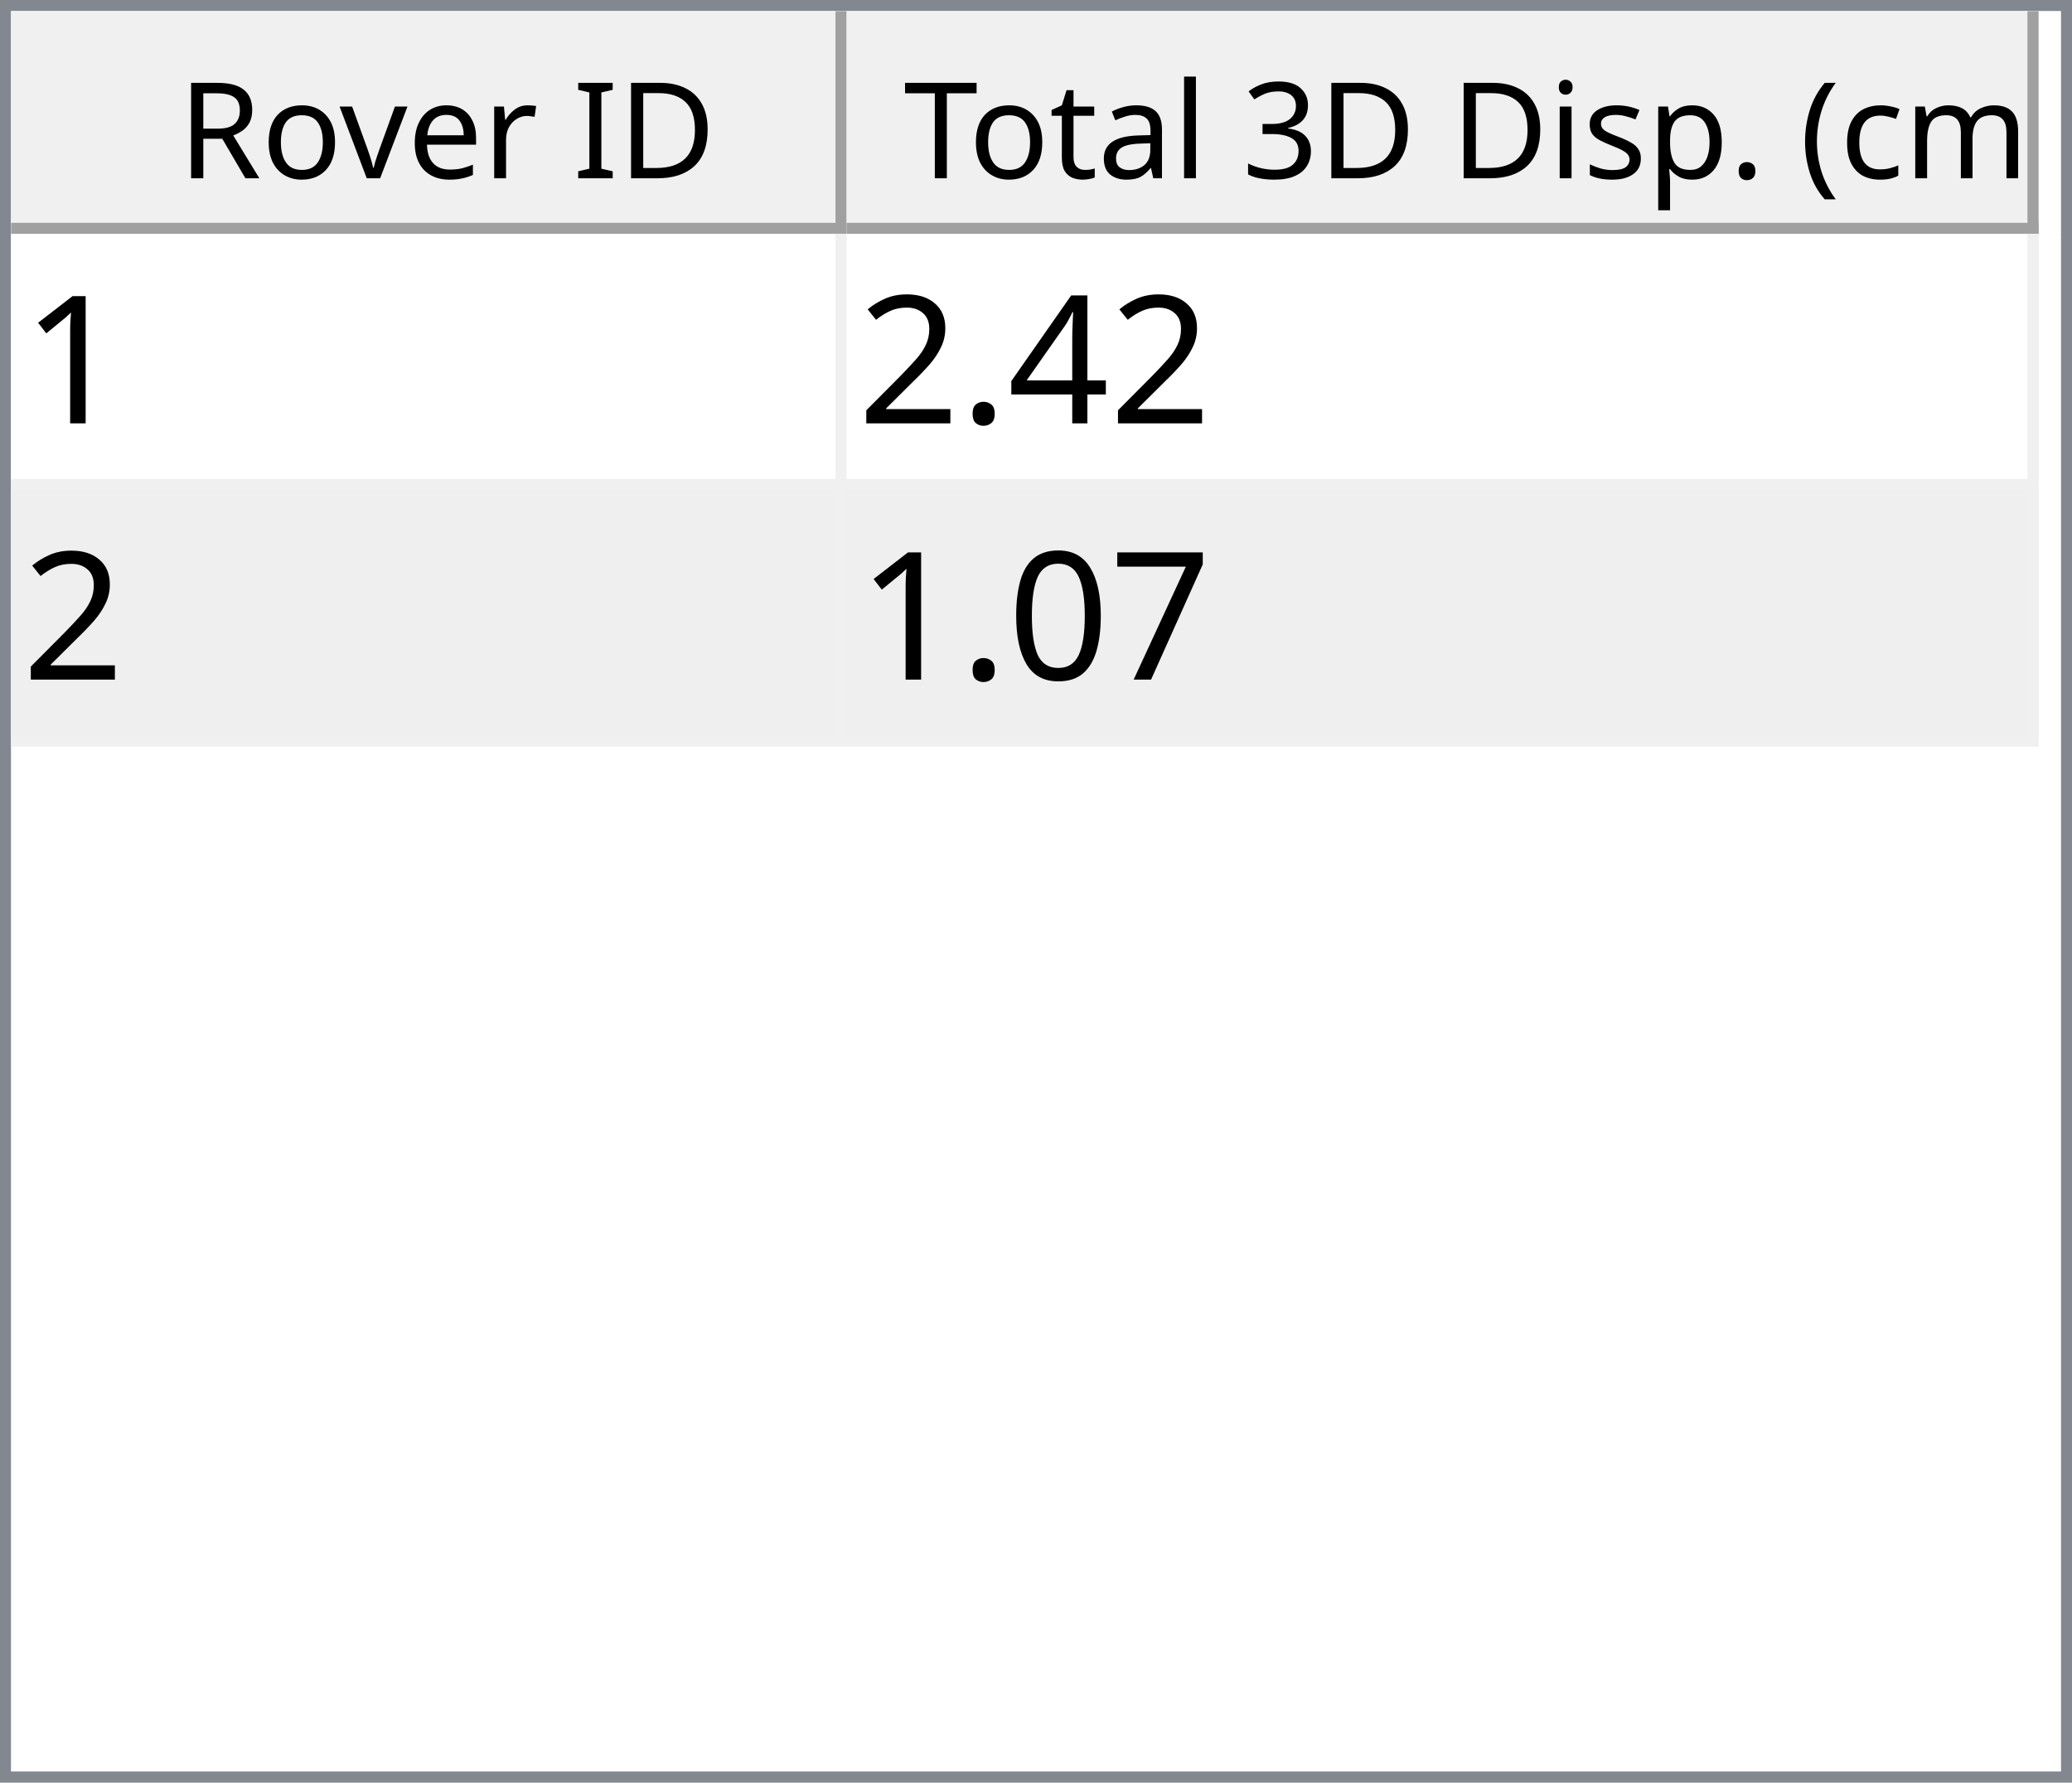
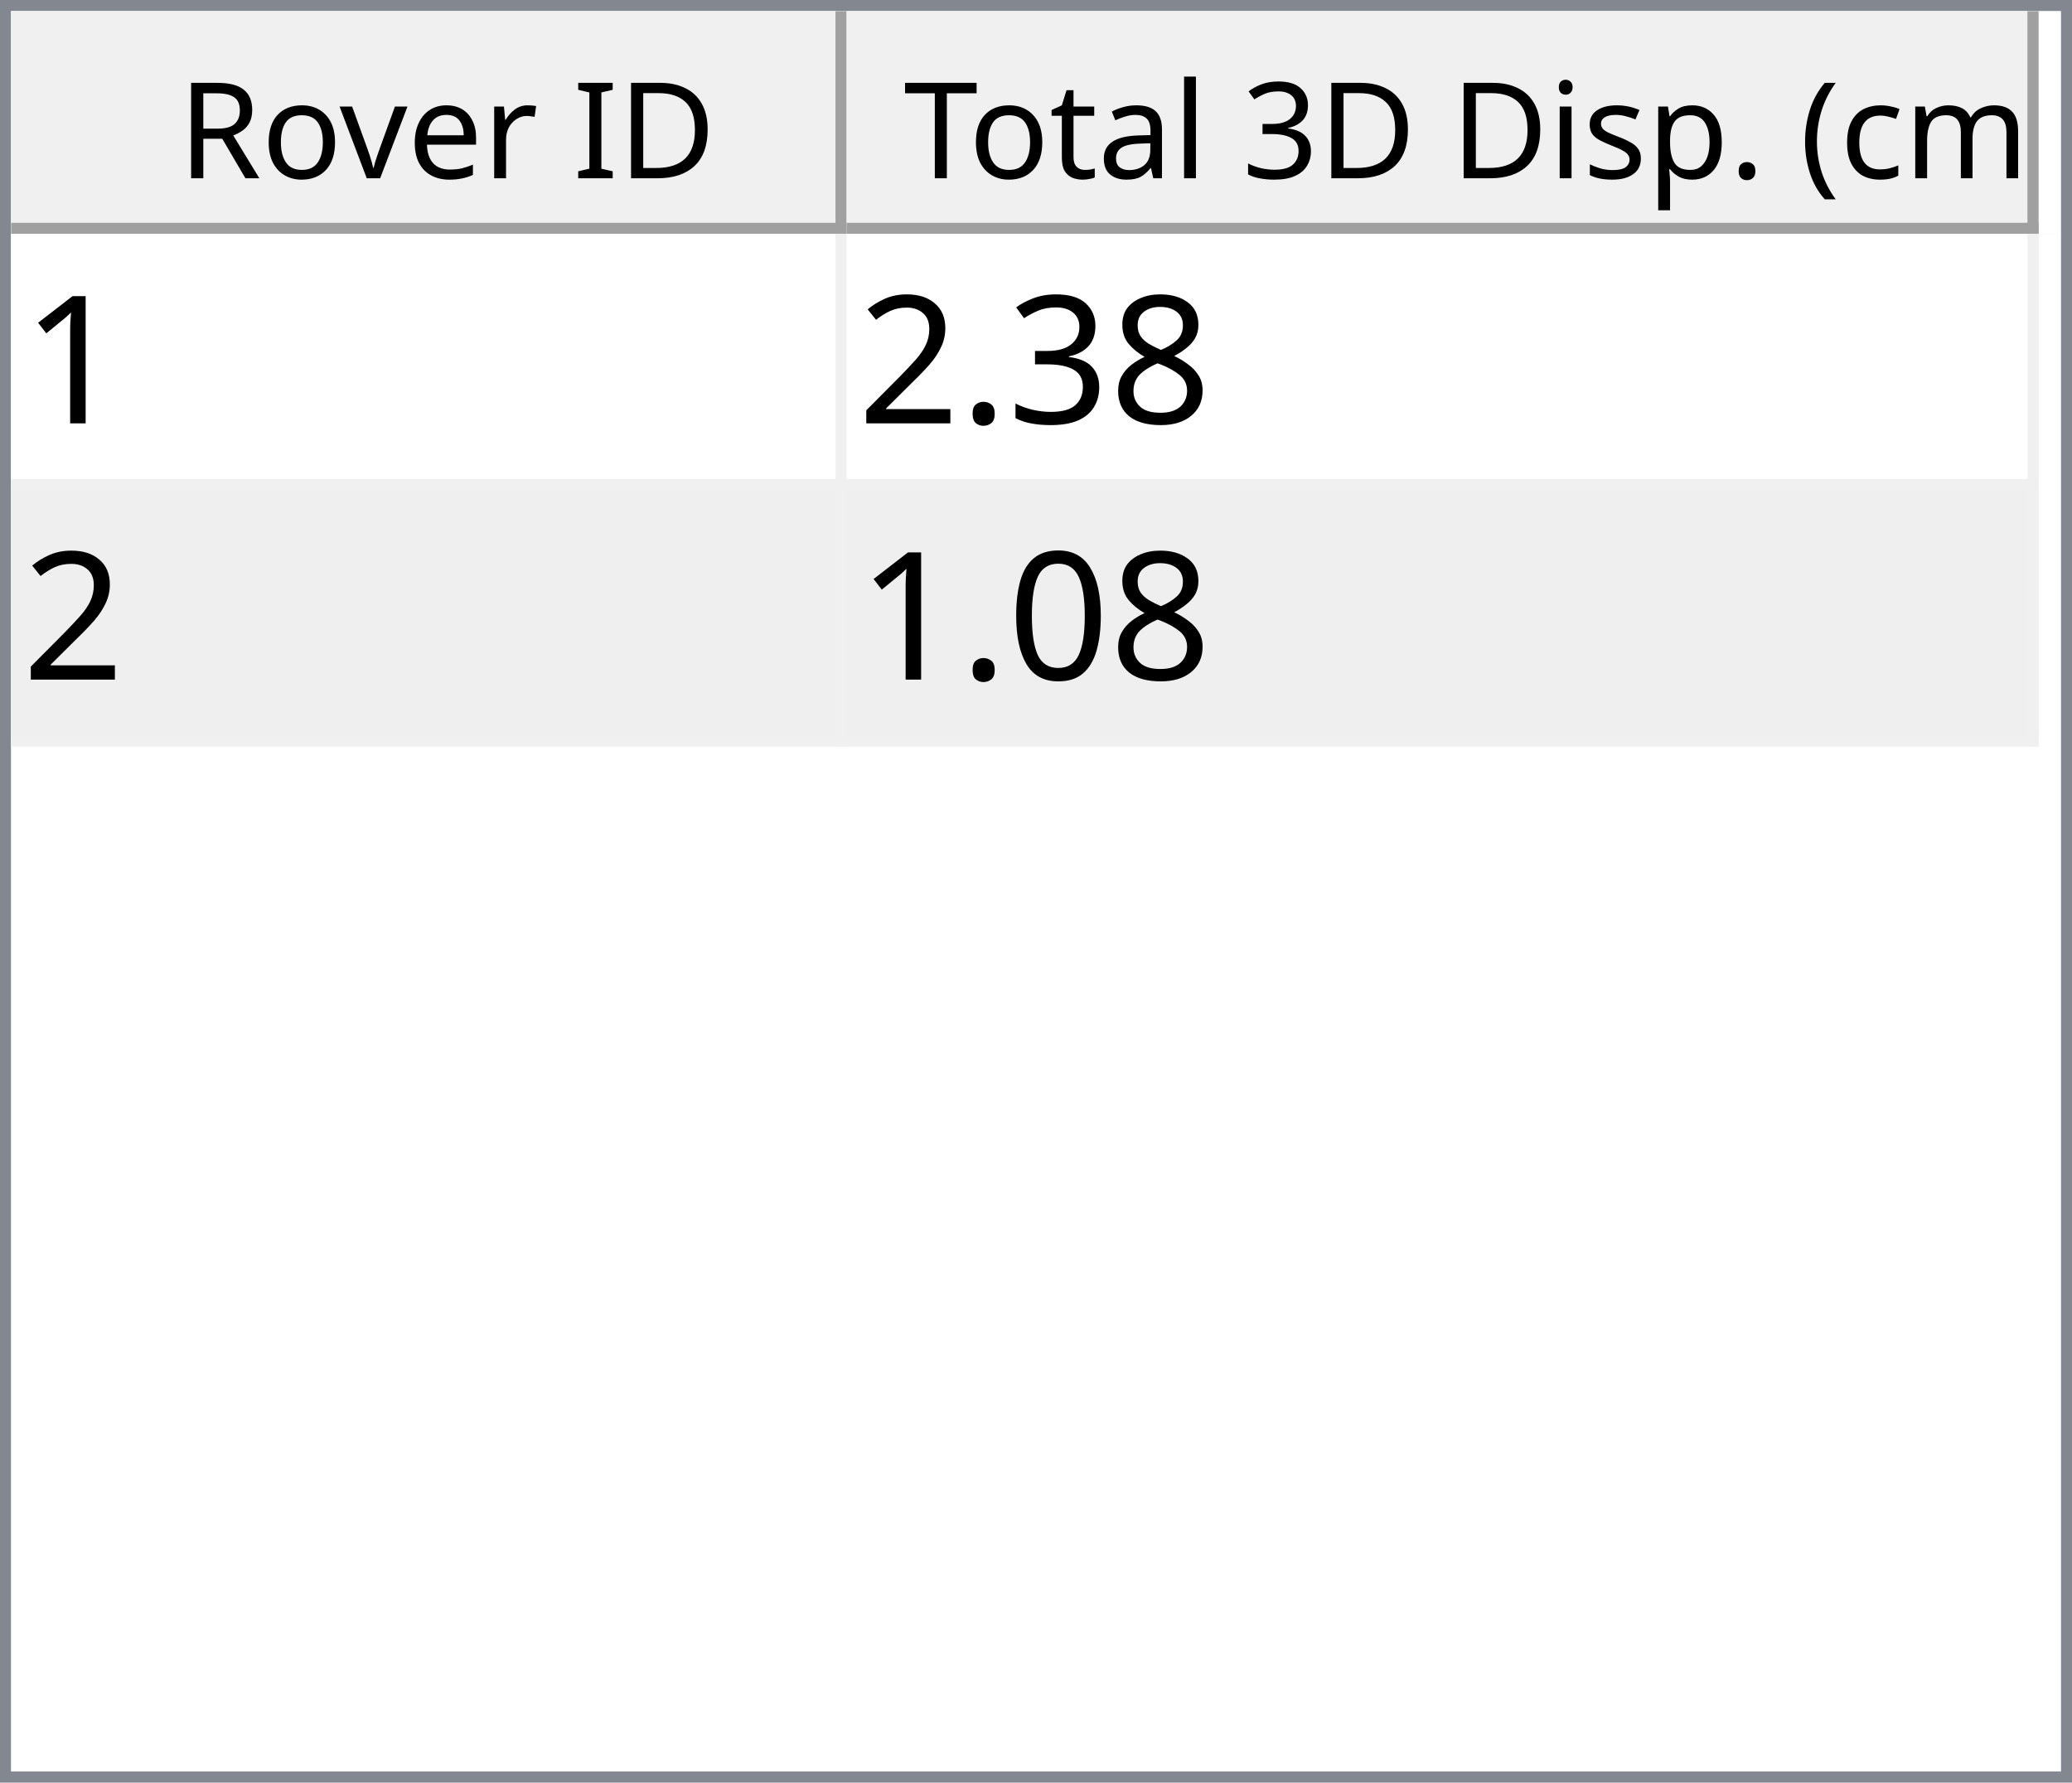
<svg xmlns="http://www.w3.org/2000/svg" style="fill-opacity:1; color-rendering:auto; color-interpolation:auto; text-rendering:auto; stroke:black; stroke-linecap:square; stroke-miterlimit:10; shape-rendering:auto; stroke-opacity:1; fill:black; stroke-dasharray:none; font-weight:normal; stroke-width:1; font-family:'Dialog'; font-style:normal; stroke-linejoin:miter; font-size:12px; stroke-dashoffset:0; image-rendering:auto;" width="186" height="160">
  <defs id="genericDefs" />
  <g>
    <defs id="defs1">
      <clipPath clipPathUnits="userSpaceOnUse" id="clipPath1">
        <path d="M0 0 L186 0 L186 160 L0 160 L0 0 Z" />
      </clipPath>
      <clipPath clipPathUnits="userSpaceOnUse" id="clipPath2">
        <path d="M0 0 L0 160 L186 160 L186 0 Z" />
      </clipPath>
      <clipPath clipPathUnits="userSpaceOnUse" id="clipPath3">
        <path d="M0 0 L0 20 L184 20 L184 0 Z" />
      </clipPath>
      <clipPath clipPathUnits="userSpaceOnUse" id="clipPath4">
        <path d="M0 0 L0 20 L75 20 L75 0 Z" />
      </clipPath>
      <clipPath clipPathUnits="userSpaceOnUse" id="clipPath5">
        <path d="M1 1 L1 19 L74 19 L74 1 Z" />
      </clipPath>
      <clipPath clipPathUnits="userSpaceOnUse" id="clipPath6">
        <path d="M0 0 L0 18 L73 18 L73 0 Z" />
      </clipPath>
      <clipPath clipPathUnits="userSpaceOnUse" id="clipPath7">
        <path d="M-0.5 -0.5 L-0.5 19.5 L74.5 19.5 L74.5 -0.5 Z" />
      </clipPath>
      <clipPath clipPathUnits="userSpaceOnUse" id="clipPath8">
        <path d="M0 0 L0 20 L107 20 L107 0 Z" />
      </clipPath>
      <clipPath clipPathUnits="userSpaceOnUse" id="clipPath9">
        <path d="M1 1 L1 19 L106 19 L106 1 Z" />
      </clipPath>
      <clipPath clipPathUnits="userSpaceOnUse" id="clipPath10">
        <path d="M0 0 L0 18 L105 18 L105 0 Z" />
      </clipPath>
      <clipPath clipPathUnits="userSpaceOnUse" id="clipPath11">
        <path d="M-0.5 -0.5 L-0.5 19.5 L106.5 19.5 L106.5 -0.5 Z" />
      </clipPath>
      <clipPath clipPathUnits="userSpaceOnUse" id="clipPath12">
        <path d="M0 0 L0 138 L184 138 L184 0 Z" />
      </clipPath>
      <clipPath clipPathUnits="userSpaceOnUse" id="clipPath13">
        <path d="M0 0 L0 46 L182 46 L182 0 Z" />
      </clipPath>
      <clipPath clipPathUnits="userSpaceOnUse" id="clipPath14">
        <path d="M-0.5 -0.5 L-0.5 45.5 L181.5 45.5 L181.5 -0.5 Z" />
      </clipPath>
      <clipPath clipPathUnits="userSpaceOnUse" id="clipPath15">
        <path d="M0 0 L0 22 L74 22 L74 0 Z" />
      </clipPath>
      <clipPath clipPathUnits="userSpaceOnUse" id="clipPath16">
        <path d="M0 0 L0 22 L106 22 L106 0 Z" />
      </clipPath>
      <font horiz-adv-x="64.551" id="font1">
        <font-face ascent="107.91" descent="25.098" units-per-em="100" style="font-style:normal; font-family:Segoe UI; font-weight:normal;" />
        <missing-glyph horiz-adv-x="64.551" d="M8.109 0 L8.109 68.266 L56.453 68.266 L56.453 0 L8.109 0 ZM15.328 7.234 L49.219 7.234 L49.219 61.031 L15.328 61.031 L15.328 7.234 Z" />
        <glyph unicode="D" horiz-adv-x="70.117" d="M9.188 0 L9.188 70.016 L28.516 70.016 Q65.531 70.016 65.531 35.891 Q65.531 19.672 55.25 9.836 Q44.969 0 27.734 0 L9.188 0 ZM17.391 62.594 L17.391 7.422 L27.828 7.422 Q41.609 7.422 49.273 14.797 Q56.938 22.172 56.938 35.688 Q56.938 62.594 28.328 62.594 L17.391 62.594 Z" />
        <glyph unicode="I" horiz-adv-x="26.611" d="M17.391 0 L9.188 0 L9.188 70.016 L17.391 70.016 L17.391 0 Z" />
        <glyph unicode=" " horiz-adv-x="27.393" d="" />
        <glyph unicode="r" horiz-adv-x="34.766" d="M34.188 41.891 Q32.078 43.5 28.125 43.5 Q23 43.5 19.555 38.672 Q16.109 33.844 16.109 25.484 L16.109 0 L8.109 0 L8.109 50 L16.109 50 L16.109 39.703 L16.312 39.703 Q18.016 44.969 21.531 47.922 Q25.047 50.875 29.391 50.875 Q32.516 50.875 34.188 50.203 L34.188 41.891 Z" />
        <glyph unicode="e" horiz-adv-x="52.295" d="M48.297 23 L12.984 23 Q13.188 14.656 17.484 10.109 Q21.781 5.562 29.297 5.562 Q37.75 5.562 44.828 11.141 L44.828 3.609 Q38.234 -1.172 27.391 -1.172 Q16.797 -1.172 10.742 5.641 Q4.688 12.453 4.688 24.812 Q4.688 36.469 11.305 43.82 Q17.922 51.172 27.734 51.172 Q37.547 51.172 42.922 44.828 Q48.297 38.484 48.297 27.203 L48.297 23 ZM40.094 29.781 Q40.047 36.719 36.75 40.578 Q33.453 44.438 27.594 44.438 Q21.922 44.438 17.969 40.383 Q14.016 36.328 13.094 29.781 L40.094 29.781 Z" />
        <glyph unicode="v" horiz-adv-x="47.9" d="M47.406 50 L27.484 0 L19.625 0 L0.688 50 L9.469 50 L22.172 13.672 Q23.578 9.672 23.922 6.688 L24.125 6.688 Q24.609 10.453 25.688 13.484 L38.969 50 L47.406 50 Z" />
        <glyph unicode="o" horiz-adv-x="58.594" d="M29 -1.172 Q17.922 -1.172 11.305 5.836 Q4.688 12.844 4.688 24.422 Q4.688 37.016 11.57 44.094 Q18.453 51.172 30.172 51.172 Q41.359 51.172 47.633 44.289 Q53.906 37.406 53.906 25.203 Q53.906 13.234 47.141 6.031 Q40.375 -1.172 29 -1.172 ZM29.594 44.438 Q21.875 44.438 17.383 39.188 Q12.891 33.938 12.891 24.703 Q12.891 15.828 17.43 10.695 Q21.969 5.562 29.594 5.562 Q37.359 5.562 41.531 10.594 Q45.703 15.625 45.703 24.906 Q45.703 34.281 41.531 39.359 Q37.359 44.438 29.594 44.438 Z" />
        <glyph unicode="R" horiz-adv-x="59.814" d="M59.375 0 L49.609 0 L37.891 19.625 Q36.281 22.359 34.766 24.289 Q33.25 26.219 31.664 27.438 Q30.078 28.656 28.25 29.219 Q26.422 29.781 24.125 29.781 L17.391 29.781 L17.391 0 L9.188 0 L9.188 70.016 L30.078 70.016 Q34.672 70.016 38.555 68.867 Q42.438 67.719 45.289 65.375 Q48.141 63.031 49.758 59.547 Q51.375 56.062 51.375 51.375 Q51.375 47.703 50.273 44.656 Q49.172 41.609 47.148 39.211 Q45.125 36.812 42.266 35.133 Q39.406 33.453 35.844 32.516 L35.844 32.328 Q37.594 31.547 38.891 30.547 Q40.188 29.547 41.359 28.18 Q42.531 26.812 43.68 25.078 Q44.828 23.344 46.234 21.047 L59.375 0 ZM17.391 62.594 L17.391 37.203 L28.516 37.203 Q31.594 37.203 34.203 38.133 Q36.812 39.062 38.719 40.797 Q40.625 42.531 41.703 45.047 Q42.781 47.562 42.781 50.688 Q42.781 56.297 39.141 59.445 Q35.5 62.594 28.609 62.594 L17.391 62.594 Z" />
        <glyph unicode=")" horiz-adv-x="30.176" d="M8.297 -15.922 L1.172 -15.922 Q16.406 2.344 16.406 26.812 Q16.406 51.469 1.078 70.016 L8.297 70.016 Q23.531 52.156 23.531 26.703 Q23.531 1.375 8.297 -15.922 Z" />
        <glyph unicode="m" horiz-adv-x="86.133" d="M79.109 0 L71.094 0 L71.094 28.719 Q71.094 37.016 68.531 40.727 Q65.969 44.438 59.906 44.438 Q54.781 44.438 51.195 39.75 Q47.609 35.062 47.609 28.516 L47.609 0 L39.594 0 L39.594 29.688 Q39.594 44.438 28.219 44.438 Q22.953 44.438 19.531 40.016 Q16.109 35.594 16.109 28.516 L16.109 0 L8.109 0 L8.109 50 L16.109 50 L16.109 42.094 L16.312 42.094 Q21.625 51.172 31.844 51.172 Q36.969 51.172 40.773 48.312 Q44.578 45.453 46 40.828 Q51.562 51.172 62.594 51.172 Q79.109 51.172 79.109 30.812 L79.109 0 Z" />
        <glyph unicode="c" horiz-adv-x="46.191" d="M42.188 2.297 Q36.422 -1.172 28.516 -1.172 Q17.828 -1.172 11.258 5.789 Q4.688 12.75 4.688 23.828 Q4.688 36.188 11.766 43.68 Q18.844 51.172 30.672 51.172 Q37.25 51.172 42.281 48.734 L42.281 40.531 Q36.719 44.438 30.375 44.438 Q22.703 44.438 17.797 38.945 Q12.891 33.453 12.891 24.516 Q12.891 15.719 17.508 10.641 Q22.125 5.562 29.891 5.562 Q36.422 5.562 42.188 9.906 L42.188 2.297 Z" />
        <glyph unicode="(" horiz-adv-x="30.176" d="M29.109 -15.922 L21.969 -15.922 Q6.844 1.375 6.844 26.703 Q6.844 52.156 21.969 70.016 L29.203 70.016 Q13.875 51.469 13.875 26.812 Q13.875 2.344 29.109 -15.922 Z" />
        <glyph unicode="." horiz-adv-x="21.68" d="M10.891 -1.078 Q8.641 -1.078 7.055 0.539 Q5.469 2.156 5.469 4.391 Q5.469 6.641 7.055 8.273 Q8.641 9.906 10.891 9.906 Q13.188 9.906 14.797 8.273 Q16.406 6.641 16.406 4.391 Q16.406 2.156 14.797 0.539 Q13.188 -1.078 10.891 -1.078 Z" />
        <glyph unicode="p" horiz-adv-x="58.789" d="M16.312 7.234 L16.109 7.234 L16.109 -23 L8.109 -23 L8.109 50 L16.109 50 L16.109 41.219 L16.312 41.219 Q22.219 51.172 33.594 51.172 Q43.266 51.172 48.688 44.461 Q54.109 37.75 54.109 26.469 Q54.109 13.922 48 6.375 Q41.891 -1.172 31.297 -1.172 Q21.578 -1.172 16.312 7.234 ZM16.109 27.391 L16.109 20.406 Q16.109 14.203 20.141 9.883 Q24.172 5.562 30.375 5.562 Q37.641 5.562 41.773 11.133 Q45.906 16.703 45.906 26.609 Q45.906 34.969 42.047 39.703 Q38.188 44.438 31.594 44.438 Q24.609 44.438 20.359 39.578 Q16.109 34.719 16.109 27.391 Z" />
        <glyph unicode="s" horiz-adv-x="42.432" d="M5.078 1.812 L5.078 10.406 Q11.625 5.562 19.484 5.562 Q30.031 5.562 30.031 12.594 Q30.031 14.594 29.125 15.992 Q28.219 17.391 26.68 18.461 Q25.141 19.531 23.07 20.383 Q21 21.234 18.609 22.172 Q15.281 23.484 12.766 24.828 Q10.25 26.172 8.57 27.859 Q6.891 29.547 6.031 31.695 Q5.172 33.844 5.172 36.719 Q5.172 40.234 6.789 42.945 Q8.406 45.656 11.086 47.484 Q13.766 49.312 17.211 50.242 Q20.656 51.172 24.312 51.172 Q30.812 51.172 35.938 48.922 L35.938 40.828 Q30.422 44.438 23.25 44.438 Q21 44.438 19.195 43.922 Q17.391 43.406 16.094 42.477 Q14.797 41.547 14.086 40.258 Q13.375 38.969 13.375 37.406 Q13.375 35.453 14.086 34.133 Q14.797 32.812 16.164 31.789 Q17.531 30.766 19.484 29.938 Q21.438 29.109 23.922 28.125 Q27.25 26.859 29.883 25.516 Q32.516 24.172 34.375 22.484 Q36.234 20.797 37.234 18.602 Q38.234 16.406 38.234 13.375 Q38.234 9.672 36.602 6.938 Q34.969 4.203 32.234 2.398 Q29.5 0.594 25.93 -0.289 Q22.359 -1.172 18.453 -1.172 Q10.75 -1.172 5.078 1.812 Z" />
        <glyph unicode="i" horiz-adv-x="24.219" d="M12.203 62.703 Q10.062 62.703 8.547 64.164 Q7.031 65.625 7.031 67.875 Q7.031 70.125 8.547 71.609 Q10.062 73.094 12.203 73.094 Q14.406 73.094 15.945 71.609 Q17.484 70.125 17.484 67.875 Q17.484 65.719 15.945 64.211 Q14.406 62.703 12.203 62.703 ZM16.109 0 L8.109 0 L8.109 50 L16.109 50 L16.109 0 Z" />
        <glyph unicode="3" horiz-adv-x="53.906" d="M46.531 19.828 Q46.531 15.094 44.75 11.211 Q42.969 7.328 39.719 4.57 Q36.469 1.812 31.93 0.297 Q27.391 -1.219 21.922 -1.219 Q11.922 -1.219 6 2.594 L6 11.188 Q13.094 5.609 22.219 5.609 Q25.875 5.609 28.828 6.539 Q31.781 7.469 33.906 9.227 Q36.031 10.984 37.18 13.477 Q38.328 15.969 38.328 19.094 Q38.328 32.812 18.797 32.812 L12.984 32.812 L12.984 39.594 L18.5 39.594 Q35.797 39.594 35.797 52.484 Q35.797 64.406 22.609 64.406 Q15.188 64.406 8.688 59.422 L8.688 67.188 Q15.375 71.188 24.609 71.188 Q29 71.188 32.57 69.969 Q36.141 68.75 38.68 66.555 Q41.219 64.359 42.609 61.281 Q44 58.203 44 54.5 Q44 40.672 30.031 36.719 L30.031 36.531 Q33.594 36.141 36.625 34.797 Q39.656 33.453 41.852 31.305 Q44.047 29.156 45.289 26.25 Q46.531 23.344 46.531 19.828 Z" />
        <glyph unicode="l" horiz-adv-x="24.219" d="M16.109 0 L8.109 0 L8.109 74.031 L16.109 74.031 L16.109 0 Z" />
        <glyph unicode="a" horiz-adv-x="50.879" d="M43.891 0 L35.891 0 L35.891 7.812 L35.688 7.812 Q30.469 -1.172 20.312 -1.172 Q12.844 -1.172 8.617 2.781 Q4.391 6.734 4.391 13.281 Q4.391 27.297 20.906 29.594 L35.891 31.688 Q35.891 44.438 25.594 44.438 Q16.547 44.438 9.281 38.281 L9.281 46.484 Q16.656 51.172 26.266 51.172 Q43.891 51.172 43.891 32.516 L43.891 0 ZM35.891 25.297 L23.828 23.641 Q18.266 22.859 15.43 20.875 Q12.594 18.891 12.594 13.875 Q12.594 10.203 15.211 7.883 Q17.828 5.562 22.172 5.562 Q28.125 5.562 32.008 9.742 Q35.891 13.922 35.891 20.312 L35.891 25.297 Z" />
        <glyph unicode="t" horiz-adv-x="33.887" d="M31.297 0.484 Q28.469 -1.078 23.828 -1.078 Q10.688 -1.078 10.688 13.578 L10.688 43.172 L2.094 43.172 L2.094 50 L10.688 50 L10.688 62.203 L18.703 64.797 L18.703 50 L31.297 50 L31.297 43.172 L18.703 43.172 L18.703 14.984 Q18.703 9.969 20.414 7.82 Q22.125 5.672 26.078 5.672 Q29.109 5.672 31.297 7.328 L31.297 0.484 Z" />
        <glyph unicode="T" horiz-adv-x="52.393" d="M50.594 62.594 L30.375 62.594 L30.375 0 L22.172 0 L22.172 62.594 L2 62.594 L2 70.016 L50.594 70.016 L50.594 62.594 Z" />
      </font>
      <font horiz-adv-x="75.0" id="font2">
        <font-face ascent="100.537" descent="21.973" units-per-em="100" style="font-style:normal; font-family:sans-serif; font-weight:normal;" />
        <missing-glyph horiz-adv-x="75.0" d="M12.5 0 L12.5 62.5 L62.5 62.5 L62.5 0 L12.5 0 ZM14.062 1.562 L60.938 1.562 L60.938 60.938 L14.062 60.938 L14.062 1.562 Z" />
        <glyph unicode="1" horiz-adv-x="55.615" d="M37.25 0 L28.469 0 L28.469 56 Q25.297 52.984 20.141 49.953 Q14.984 46.922 10.891 45.406 L10.891 53.906 Q18.266 57.375 23.781 62.305 Q29.297 67.234 31.594 71.875 L37.25 71.875 L37.25 0 Z" />
-         <glyph unicode="4" horiz-adv-x="55.615" d="M32.328 0 L32.328 17.141 L1.266 17.141 L1.266 25.203 L33.938 71.578 L41.109 71.578 L41.109 25.203 L50.781 25.203 L50.781 17.141 L41.109 17.141 L41.109 0 L32.328 0 ZM32.328 25.203 L32.328 57.469 L9.906 25.203 L32.328 25.203 Z" />
+         <glyph unicode="8" horiz-adv-x="55.615" d="M17.672 38.812 Q12.203 40.828 9.57 44.539 Q6.938 48.25 6.938 53.422 Q6.938 61.234 12.555 66.555 Q18.172 71.875 27.484 71.875 Q36.859 71.875 42.578 66.43 Q48.297 60.984 48.297 53.172 Q48.297 48.188 45.68 44.508 Q43.062 40.828 37.75 38.812 Q44.344 36.672 47.781 31.883 Q51.219 27.094 51.219 20.453 Q51.219 11.281 44.727 5.031 Q38.234 -1.219 27.641 -1.219 Q17.047 -1.219 10.547 5.055 Q4.047 11.328 4.047 20.703 Q4.047 27.688 7.594 32.398 Q11.141 37.109 17.672 38.812 ZM15.922 53.719 Q15.922 48.641 19.195 45.414 Q22.469 42.188 27.688 42.188 Q32.766 42.188 36.016 45.383 Q39.266 48.578 39.266 53.219 Q39.266 58.062 35.914 61.359 Q32.562 64.656 27.594 64.656 Q22.562 64.656 19.242 61.43 Q15.922 58.203 15.922 53.719 ZM13.094 20.656 Q13.094 16.891 14.875 13.375 Q16.656 9.859 20.172 7.93 Q23.688 6 27.734 6 Q34.031 6 38.133 10.055 Q42.234 14.109 42.234 20.359 Q42.234 26.703 38.016 30.859 Q33.797 35.016 27.438 35.016 Q21.234 35.016 17.164 30.914 Q13.094 26.812 13.094 20.656 Z" />
+         <glyph unicode="3" horiz-adv-x="55.615" d="M4.203 18.891 L12.984 20.062 Q14.5 12.594 18.141 9.297 Q21.781 6 27 6 Q33.203 6 37.477 10.297 Q41.75 14.594 41.75 20.953 Q41.75 27 37.797 30.93 Q33.844 34.859 27.734 34.859 Q25.25 34.859 21.531 33.891 L22.516 41.609 Q23.391 41.5 23.922 41.5 Q29.547 41.5 34.039 44.43 Q38.531 47.359 38.531 53.469 Q38.531 58.297 35.258 61.477 Q31.984 64.656 26.812 64.656 Q21.688 64.656 18.266 61.43 Q14.844 58.203 13.875 51.766 L5.078 53.328 Q6.688 62.156 12.398 67.016 Q18.109 71.875 26.609 71.875 Q32.469 71.875 37.398 69.359 Q42.328 66.844 44.945 62.5 Q47.562 58.156 47.562 53.266 Q47.562 48.641 45.07 44.828 Q42.578 41.016 37.703 38.766 Q44.047 37.312 47.562 32.695 Q51.078 28.078 51.078 21.141 Q51.078 11.766 44.242 5.25 Q37.406 -1.266 26.953 -1.266 Q17.531 -1.266 11.305 4.352 Q5.078 9.969 4.203 18.891 Z" />
        <glyph unicode="." horiz-adv-x="27.783" d="M9.078 0 L9.078 10.016 L19.094 10.016 L19.094 0 L9.078 0 Z" />
        <glyph unicode="2" horiz-adv-x="55.615" d="M50.344 8.453 L50.344 0 L3.031 0 Q2.938 3.172 4.047 6.109 Q5.859 10.938 9.836 15.625 Q13.812 20.312 21.344 26.469 Q33.016 36.031 37.117 41.625 Q41.219 47.219 41.219 52.203 Q41.219 57.422 37.477 61.008 Q33.734 64.594 27.734 64.594 Q21.391 64.594 17.578 60.789 Q13.766 56.984 13.719 50.25 L4.688 51.172 Q5.609 61.281 11.664 66.578 Q17.719 71.875 27.938 71.875 Q38.234 71.875 44.242 66.164 Q50.25 60.453 50.25 52 Q50.25 47.703 48.492 43.555 Q46.734 39.406 42.656 34.812 Q38.578 30.219 29.109 22.219 Q21.188 15.578 18.945 13.211 Q16.703 10.844 15.234 8.453 L50.344 8.453 Z" />
-         <glyph unicode="7" horiz-adv-x="55.615" d="M4.734 62.203 L4.734 70.656 L51.078 70.656 L51.078 63.812 Q44.234 56.547 37.523 44.484 Q30.812 32.422 27.156 19.672 Q24.516 10.688 23.781 0 L14.75 0 Q14.891 8.453 18.062 20.414 Q21.234 32.375 27.172 43.484 Q33.109 54.594 39.797 62.203 L4.734 62.203 Z" />
        <glyph unicode="0" horiz-adv-x="55.615" d="M4.156 35.297 Q4.156 48 6.766 55.742 Q9.375 63.484 14.523 67.68 Q19.672 71.875 27.484 71.875 Q33.25 71.875 37.594 69.555 Q41.938 67.234 44.773 62.867 Q47.609 58.5 49.219 52.227 Q50.828 45.953 50.828 35.297 Q50.828 22.703 48.242 14.969 Q45.656 7.234 40.508 3.008 Q35.359 -1.219 27.484 -1.219 Q17.141 -1.219 11.234 6.203 Q4.156 15.141 4.156 35.297 ZM13.188 35.297 Q13.188 17.672 17.312 11.836 Q21.438 6 27.484 6 Q33.547 6 37.672 11.859 Q41.797 17.719 41.797 35.297 Q41.797 52.984 37.672 58.789 Q33.547 64.594 27.391 64.594 Q21.344 64.594 17.719 59.469 Q13.188 52.938 13.188 35.297 Z" />
      </font>
    </defs>
    <g style="fill:white; stroke:white;">
      <rect x="0" y="0" width="186" style="clip-path:url(#clipPath1); stroke:none;" height="160" />
    </g>
    <g style="fill:white; text-rendering:optimizeSpeed; color-rendering:optimizeSpeed; image-rendering:optimizeSpeed; shape-rendering:crispEdges; stroke:white; color-interpolation:sRGB;">
      <rect x="0" width="186" height="160" y="0" style="stroke:none;" />
      <path style="stroke:none;" d="M0 160 L186 160 L186 0 L0 0 Z" />
    </g>
    <g style="fill:rgb(240,240,240); font-family:'Segoe UI'; stroke:rgb(240,240,240);">
      <rect x="0" y="0" width="186" style="clip-path:url(#clipPath2); stroke:none;" height="160" />
    </g>
    <g style="fill:rgb(130,135,144); font-family:'Segoe UI'; stroke:rgb(130,135,144);">
      <path d="M0 0 L186 0 L186 160 L0 160 L0 0 ZM1 1 L185 1 L185 159 L1 159 L1 1 Z" style="fill-rule:evenodd; clip-path:url(#clipPath2); stroke:none;" />
    </g>
    <g style="fill:white; font-family:'Segoe UI'; stroke:white;" transform="translate(1,1)">
      <rect x="0" y="0" width="184" style="clip-path:url(#clipPath3); stroke:none;" height="20" />
    </g>
    <g style="fill:rgb(240,240,240); font-family:'Segoe UI'; stroke:rgb(240,240,240);" transform="translate(1,1)">
      <rect x="0" y="0" width="75" style="clip-path:url(#clipPath4); stroke:none;" height="20" />
    </g>
    <g style="font-family:'Segoe UI';" transform="translate(2,2)">
      <text x="14" xml:space="preserve" y="14" style="clip-path:url(#clipPath6); stroke:none;">Rover ID</text>
    </g>
    <g style="fill:rgb(160,160,160); font-family:'Segoe UI'; stroke:rgb(160,160,160); stroke-linejoin:bevel;" transform="translate(1.5,1.5)">
      <line x1="74" x2="74" y1="0" style="fill:none; clip-path:url(#clipPath7);" y2="19" />
    </g>
    <g style="fill:rgb(160,160,160); font-family:'Segoe UI'; stroke:rgb(160,160,160); stroke-linejoin:bevel;" transform="matrix(1,0,0,1,1,1) translate(0.5,0.5)">
      <line x1="0" x2="74" y1="19" style="fill:none; clip-path:url(#clipPath7);" y2="19" />
    </g>
    <g style="fill:rgb(240,240,240); font-family:'Segoe UI'; stroke:rgb(240,240,240);" transform="translate(76,1)">
      <rect x="0" y="0" width="107" style="clip-path:url(#clipPath8); stroke:none;" height="20" />
    </g>
    <g style="font-family:'Segoe UI';" transform="translate(77,2)">
      <text x="1" xml:space="preserve" y="14" style="clip-path:url(#clipPath10); stroke:none;"> Total 3D Disp. (cm)</text>
    </g>
    <g style="fill:rgb(160,160,160); font-family:'Segoe UI'; stroke:rgb(160,160,160); stroke-linejoin:bevel;" transform="translate(76.5,1.5)">
      <line x1="106" x2="106" y1="0" style="fill:none; clip-path:url(#clipPath11);" y2="19" />
    </g>
    <g style="fill:rgb(160,160,160); font-family:'Segoe UI'; stroke:rgb(160,160,160); stroke-linejoin:bevel;" transform="matrix(1,0,0,1,76,1) translate(0.5,0.5)">
      <line x1="0" x2="106" y1="19" style="fill:none; clip-path:url(#clipPath11);" y2="19" />
    </g>
    <g style="fill:white; font-family:'Segoe UI'; stroke:white;" transform="translate(1,21)">
      <rect x="0" y="0" width="184" style="clip-path:url(#clipPath12); stroke:none;" height="138" />
    </g>
    <g style="fill:rgb(240,240,240); font-size:16px; font-family:sans-serif; stroke:rgb(240,240,240);" transform="translate(1,21)">
      <rect x="0" y="0" width="182" style="clip-path:url(#clipPath13); stroke:none;" height="46" />
      <line transform="translate(0.5,0.5)" x1="0" x2="181" y1="22" style="clip-path:url(#clipPath14); fill:none; stroke-linejoin:bevel;" y2="22" />
    </g>
    <g transform="matrix(1,0,0,1,1,21) translate(0.5,0.5)" style="fill:rgb(240,240,240); font-size:16px; font-family:sans-serif; stroke:rgb(240,240,240); stroke-linejoin:bevel;">
      <line x1="0" x2="181" y1="45" style="fill:none; clip-path:url(#clipPath14);" y2="45" />
    </g>
    <g transform="matrix(1,0,0,1,1,21) translate(0.5,0.5)" style="fill:rgb(240,240,240); font-size:16px; font-family:sans-serif; stroke:rgb(240,240,240); stroke-linejoin:bevel;">
      <line x1="74" x2="74" y1="0" style="fill:none; clip-path:url(#clipPath14);" y2="45" />
    </g>
    <g transform="matrix(1,0,0,1,1,21) translate(0.5,0.5)" style="fill:rgb(240,240,240); font-size:16px; font-family:sans-serif; stroke:rgb(240,240,240); stroke-linejoin:bevel;">
      <line x1="181" x2="181" y1="0" style="fill:none; clip-path:url(#clipPath14);" y2="45" />
    </g>
    <g style="fill:white; font-size:16px; font-family:sans-serif; stroke:white;" transform="matrix(1,0,0,1,1,21)">
      <rect x="0" y="0" width="74" style="clip-path:url(#clipPath15); stroke:none;" height="22" />
      <text x="1" y="17" style="fill:black; clip-path:url(#clipPath15); stroke:none;" xml:space="preserve">1</text>
    </g>
    <g style="fill:white; font-size:16px; font-family:sans-serif; stroke:white;" transform="matrix(1,0,0,1,1,21) translate(75,0)">
      <rect x="0" y="0" width="106" style="clip-path:url(#clipPath16); stroke:none;" height="22" />
-       <text x="1" y="17" style="fill:black; clip-path:url(#clipPath16); stroke:none;" xml:space="preserve">2.42</text>
+       <text x="1" y="17" style="fill:black; clip-path:url(#clipPath16); stroke:none;" xml:space="preserve">2.38</text>
    </g>
    <g style="fill:rgb(239,239,239); font-size:16px; font-family:sans-serif; stroke:rgb(239,239,239);" transform="matrix(1,0,0,1,1,21) translate(0,23)">
      <rect x="0" y="0" width="74" style="clip-path:url(#clipPath15); stroke:none;" height="22" />
      <text x="1" y="17" style="fill:black; clip-path:url(#clipPath15); stroke:none;" xml:space="preserve">2</text>
    </g>
    <g style="fill:rgb(239,239,239); font-size:16px; font-family:sans-serif; stroke:rgb(239,239,239);" transform="matrix(1,0,0,1,1,21) translate(75,23)">
      <rect x="0" y="0" width="106" style="clip-path:url(#clipPath16); stroke:none;" height="22" />
-       <text x="1" y="17" style="fill:black; clip-path:url(#clipPath16); stroke:none;" xml:space="preserve">1.07</text>
+       <text x="1" y="17" style="fill:black; clip-path:url(#clipPath16); stroke:none;" xml:space="preserve">1.08</text>
    </g>
  </g>
</svg>
